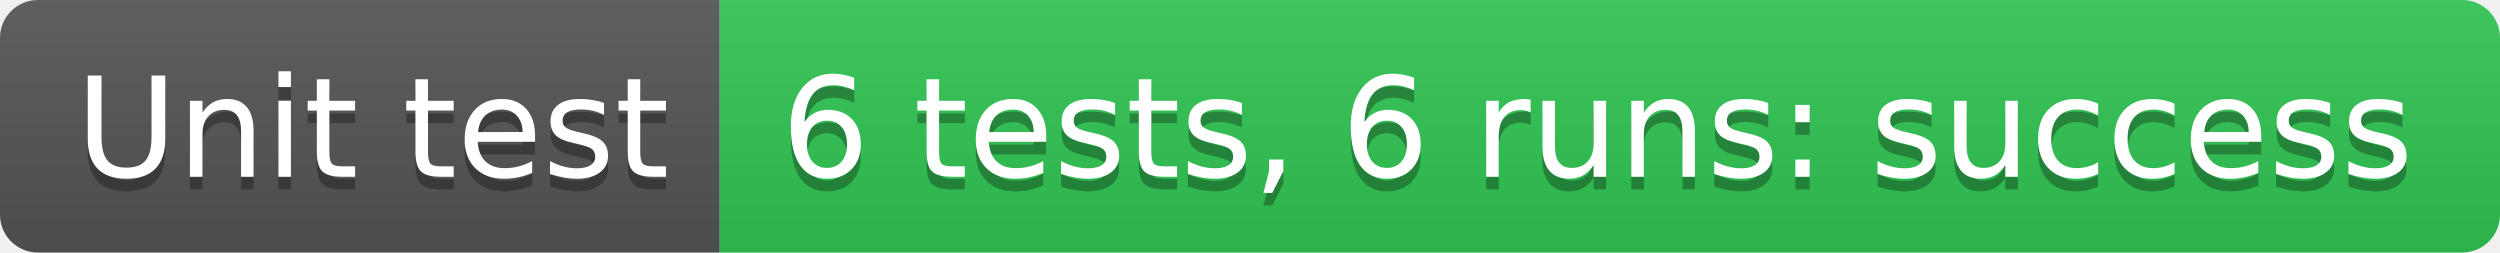
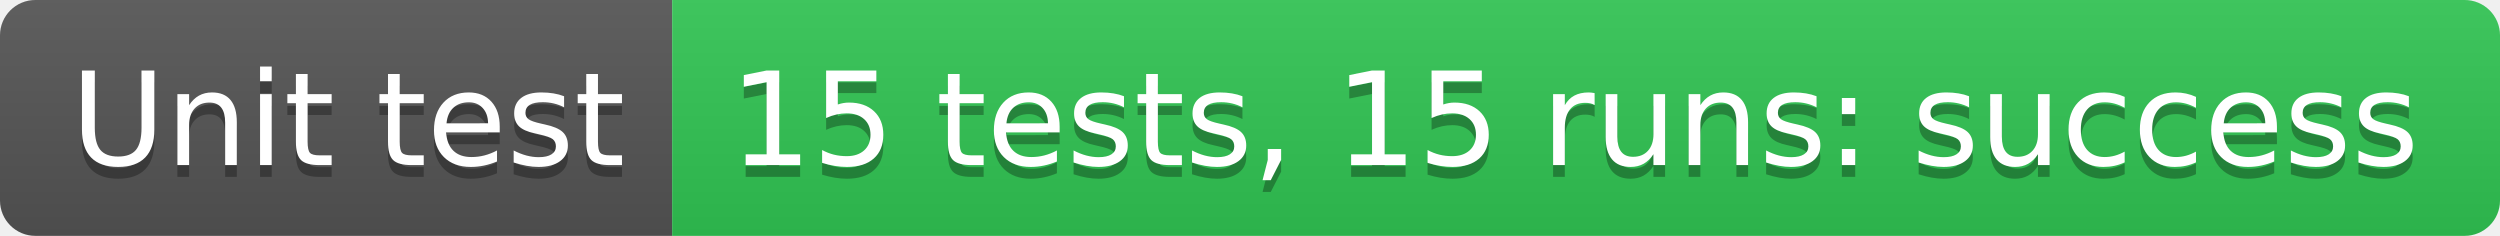
- <svg xmlns="http://www.w3.org/2000/svg" width="198" height="20" role="img" aria-label="Unit test: 6 tests, 6 runs: success">
+ <svg xmlns="http://www.w3.org/2000/svg" width="212" height="20" role="img" aria-label="Unit test: 15 tests, 15 runs: success">
  <linearGradient id="s" x2="0" y2="100%">
    <stop offset="0" stop-color="#bbb" stop-opacity=".1" />
    <stop offset="1" stop-opacity=".1" />
  </linearGradient>
  <clipPath id="r">
-     <rect width="198" height="20" rx="3" fill="#fff" />
+     <rect width="212" height="20" rx="3" fill="#fff" />
  </clipPath>
  <g clip-path="url(#r)">
    <rect width="57" height="20" fill="#555" />
-     <rect x="57" width="141" height="20" fill="#31c653" />
-     <rect width="198" height="20" fill="url(#s)" />
+     <rect x="57" width="155" height="20" fill="#31c653" />
+     <rect width="212" height="20" fill="url(#s)" />
  </g>
  <g fill="#fff" text-anchor="middle" font-family="Verdana,Geneva,DejaVu Sans,sans-serif" text-rendering="geometricPrecision" font-size="110">
    <text aria-hidden="true" x="295" y="150" fill="#010101" fill-opacity=".3" transform="scale(.1)" textLength="470">Unit test</text>
    <text x="295" y="140" transform="scale(.1)" fill="#fff" textLength="470">Unit test</text>
-     <text aria-hidden="true" x="1265" y="150" fill="#010101" fill-opacity=".3" transform="scale(.1)" textLength="1310">6 tests, 6 runs: success</text>
-     <text x="1265" y="140" transform="scale(.1)" fill="#fff" textLength="1310">6 tests, 6 runs: success</text>
+     <text aria-hidden="true" x="1335" y="150" fill="#010101" fill-opacity=".3" transform="scale(.1)" textLength="1450">15 tests, 15 runs: success</text>
+     <text x="1335" y="140" transform="scale(.1)" fill="#fff" textLength="1450">15 tests, 15 runs: success</text>
  </g>
</svg>
